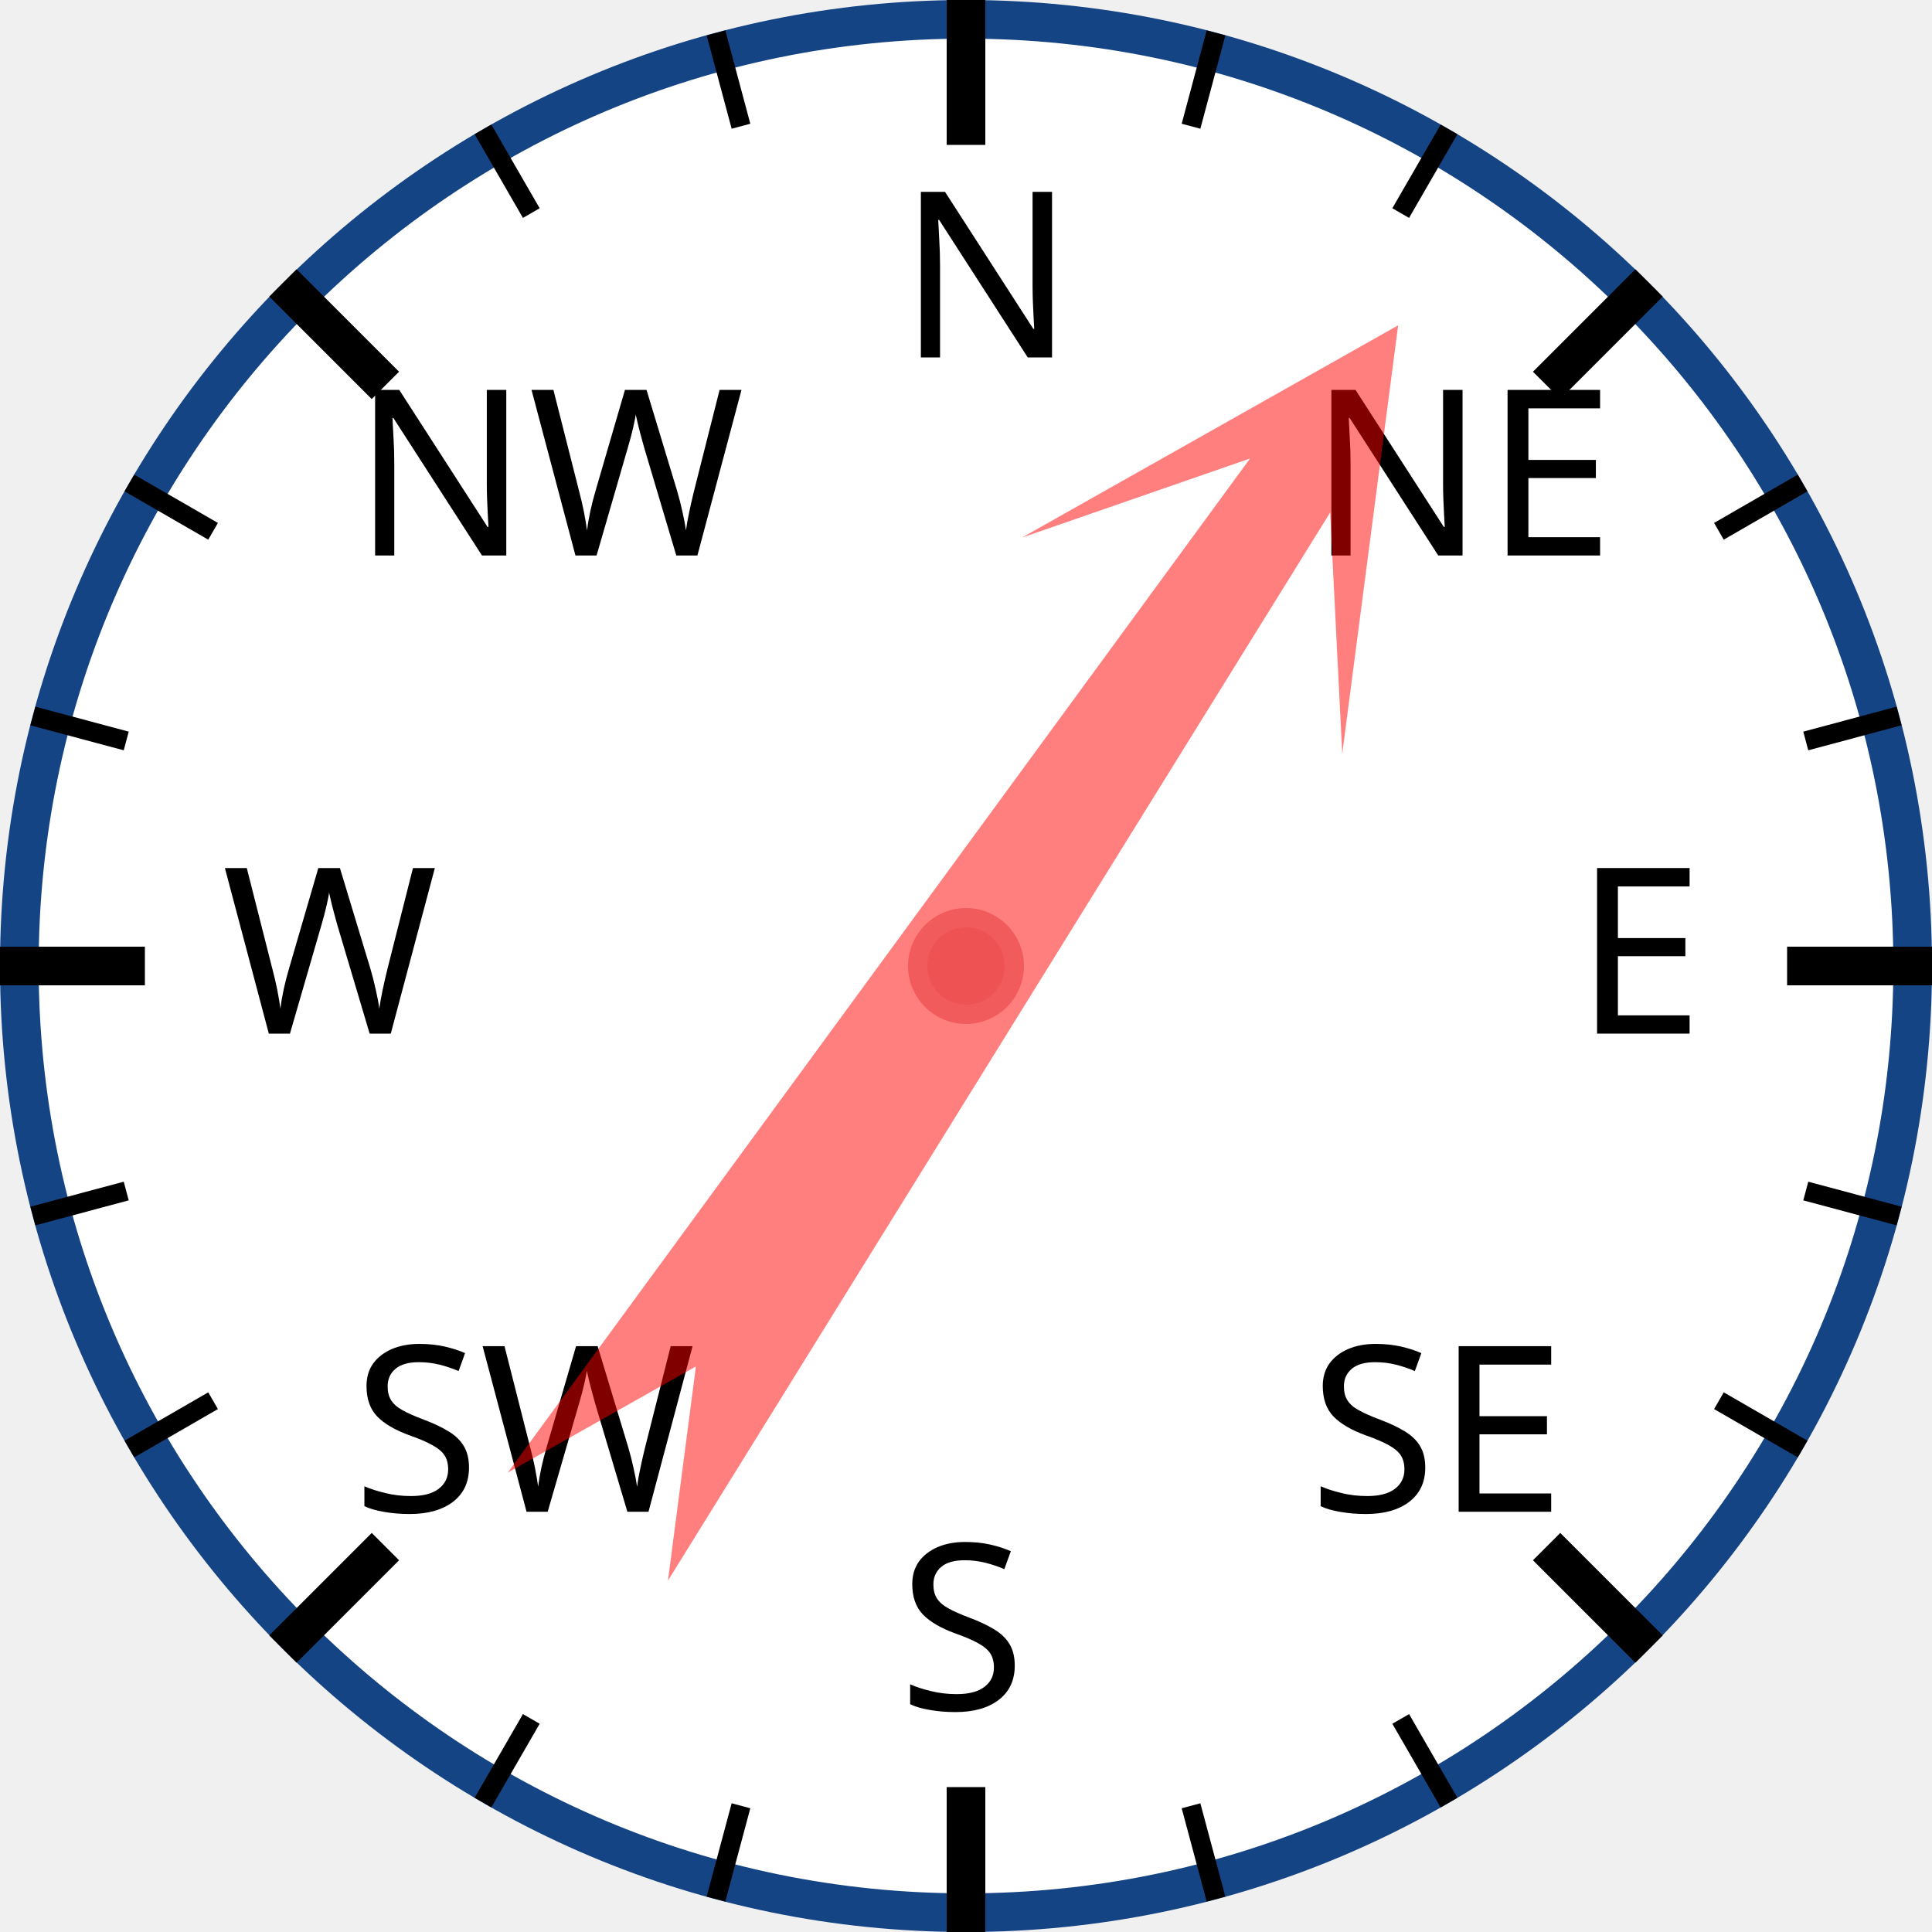
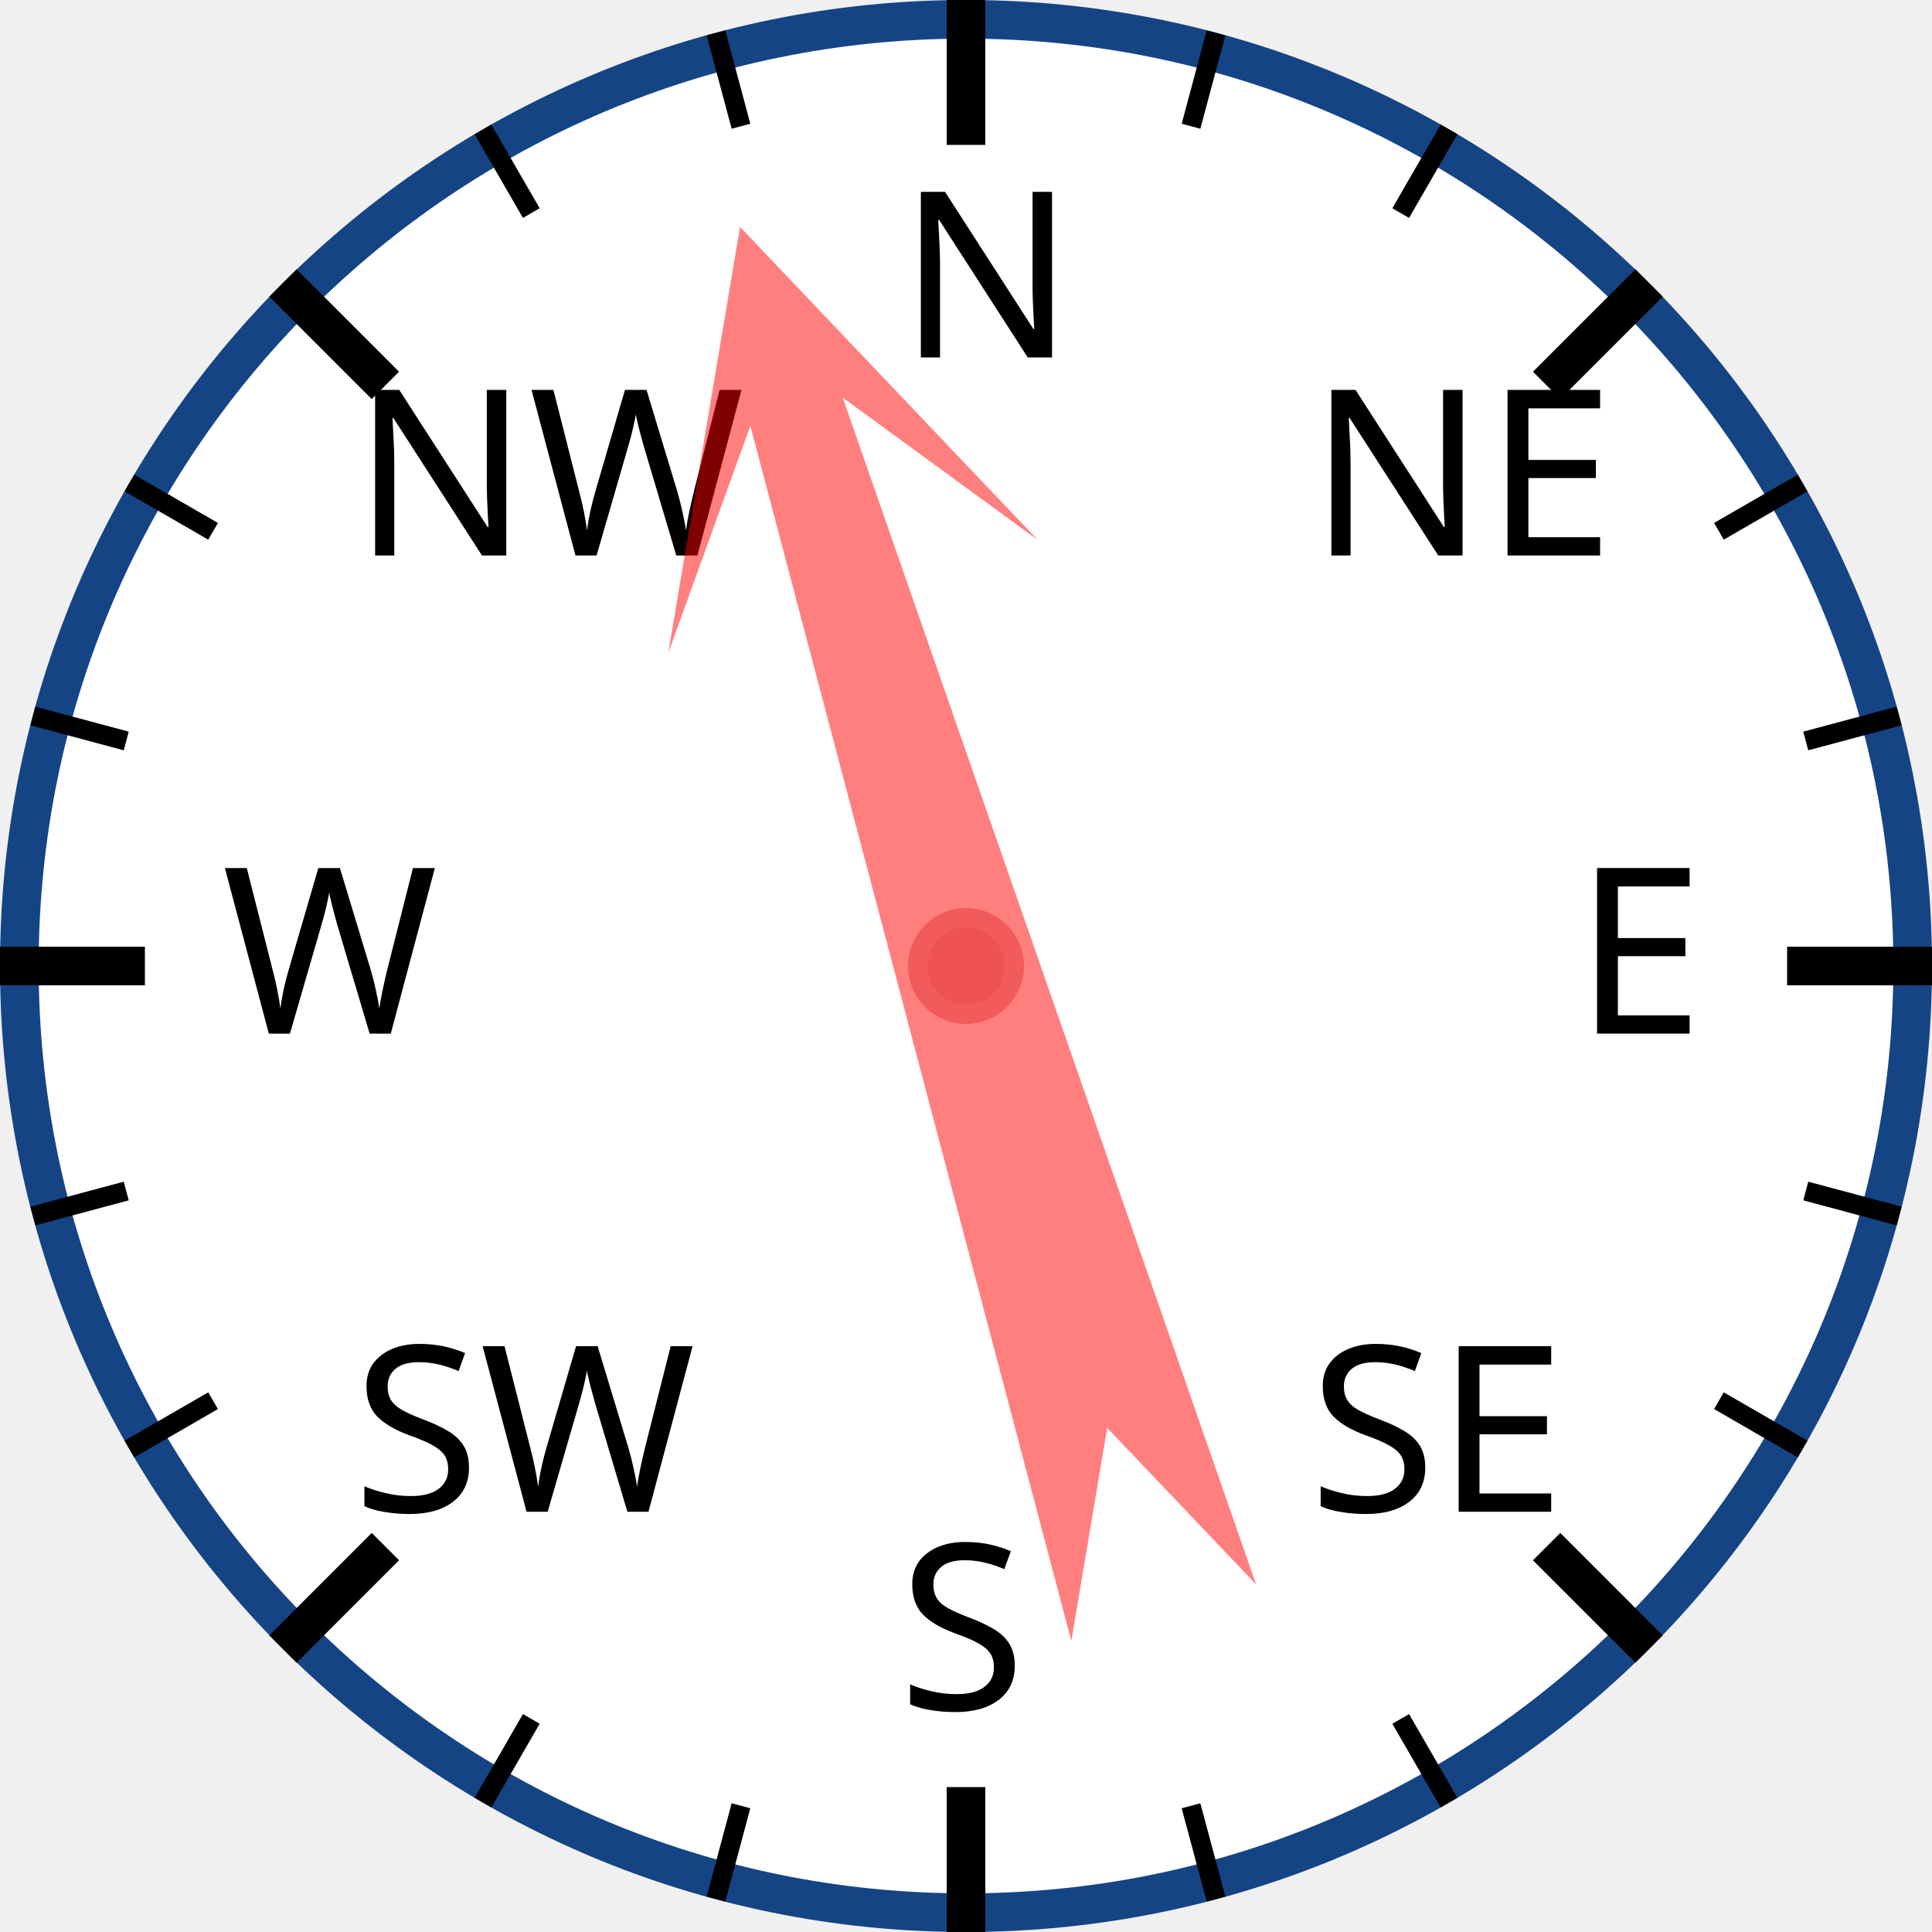
<svg xmlns="http://www.w3.org/2000/svg" width="120px" height="120px" viewBox="0 0 200 200">
  <circle cx="100" cy="100" r="98" style="fill: white; stroke: #154485; stroke-width: 4;" />
  <text x="93.0" y="37.0" style="font-family: sans-serif; font-size: 18pt;">N</text>
  <line x1="100.0" y1="0.0" x2="100.0" y2="15.0" style="stroke: black; stroke-width: 4;" />
  <line x1="74.118" y1="3.407" x2="76.706" y2="13.067" style="stroke: black; stroke-width: 2;" />
  <line x1="50" y1="13.397" x2="55" y2="22.058" style="stroke: black; stroke-width: 2;" />
  <text x="36.503" y="57.503" style="font-family: sans-serif; font-size: 18pt;">NW</text>
  <line x1="29.289" y1="29.289" x2="39.896" y2="39.896" style="stroke: black; stroke-width: 4;" />
  <line x1="13.397" y1="50" x2="22.058" y2="55" style="stroke: black; stroke-width: 2;" />
  <line x1="3.407" y1="74.118" x2="13.067" y2="76.706" style="stroke: black; stroke-width: 2;" />
  <text x="23.0" y="107.0" style="font-family: sans-serif; font-size: 18pt;">W</text>
  <line x1="0.0" y1="100.0" x2="15.0" y2="100.0" style="stroke: black; stroke-width: 4;" />
  <line x1="3.407" y1="125.882" x2="13.067" y2="123.294" style="stroke: black; stroke-width: 2;" />
  <line x1="13.397" y1="150" x2="22.058" y2="145" style="stroke: black; stroke-width: 2;" />
  <text x="36.503" y="156.497" style="font-family: sans-serif; font-size: 18pt;">SW</text>
  <line x1="29.289" y1="170.711" x2="39.896" y2="160.104" style="stroke: black; stroke-width: 4;" />
  <line x1="50" y1="186.603" x2="55" y2="177.942" style="stroke: black; stroke-width: 2;" />
  <line x1="74.118" y1="196.593" x2="76.706" y2="186.933" style="stroke: black; stroke-width: 2;" />
  <text x="93" y="177.0" style="font-family: sans-serif; font-size: 18pt;">S</text>
  <line x1="100" y1="200.0" x2="100" y2="185.0" style="stroke: black; stroke-width: 4;" />
  <line x1="125.882" y1="196.593" x2="123.294" y2="186.933" style="stroke: black; stroke-width: 2;" />
  <line x1="150.0" y1="186.603" x2="145.0" y2="177.942" style="stroke: black; stroke-width: 2;" />
  <text x="135.497" y="156.497" style="font-family: sans-serif; font-size: 18pt;">SE</text>
  <line x1="170.711" y1="170.711" x2="160.104" y2="160.104" style="stroke: black; stroke-width: 4;" />
  <line x1="186.603" y1="150" x2="177.942" y2="145" style="stroke: black; stroke-width: 2;" />
  <line x1="196.593" y1="125.882" x2="186.933" y2="123.294" style="stroke: black; stroke-width: 2;" />
  <text x="163.0" y="107" style="font-family: sans-serif; font-size: 18pt;">E</text>
  <line x1="200.0" y1="100" x2="185.0" y2="100" style="stroke: black; stroke-width: 4;" />
  <line x1="196.593" y1="74.118" x2="186.933" y2="76.706" style="stroke: black; stroke-width: 2;" />
  <line x1="186.603" y1="50" x2="177.942" y2="55" style="stroke: black; stroke-width: 2;" />
  <text x="135.497" y="57.503" style="font-family: sans-serif; font-size: 18pt;">NE</text>
  <line x1="170.711" y1="29.289" x2="160.104" y2="39.896" style="stroke: black; stroke-width: 4;" />
  <line x1="150" y1="13.397" x2="145" y2="22.058" style="stroke: black; stroke-width: 2;" />
  <line x1="125.882" y1="3.407" x2="123.294" y2="13.067" style="stroke: black; stroke-width: 2;" />
-   <polygon points="100 20 120 60 105 40 110 170 100 150 90 170 95 40 80 60" style="fill: red; fill-opacity: 0.5;" transform="rotate(34,100,100)" />
+   <polygon points="100 20 120 60 105 40 110 170 100 150 90 170 95 40 80 60" style="fill: red; fill-opacity: 0.5;" transform="rotate(343,100,100)" />
  <circle cx="100" cy="100" r="5" style="fill: #EE5252; stroke: #F25B5B; stroke-width: 2;" />
</svg>
